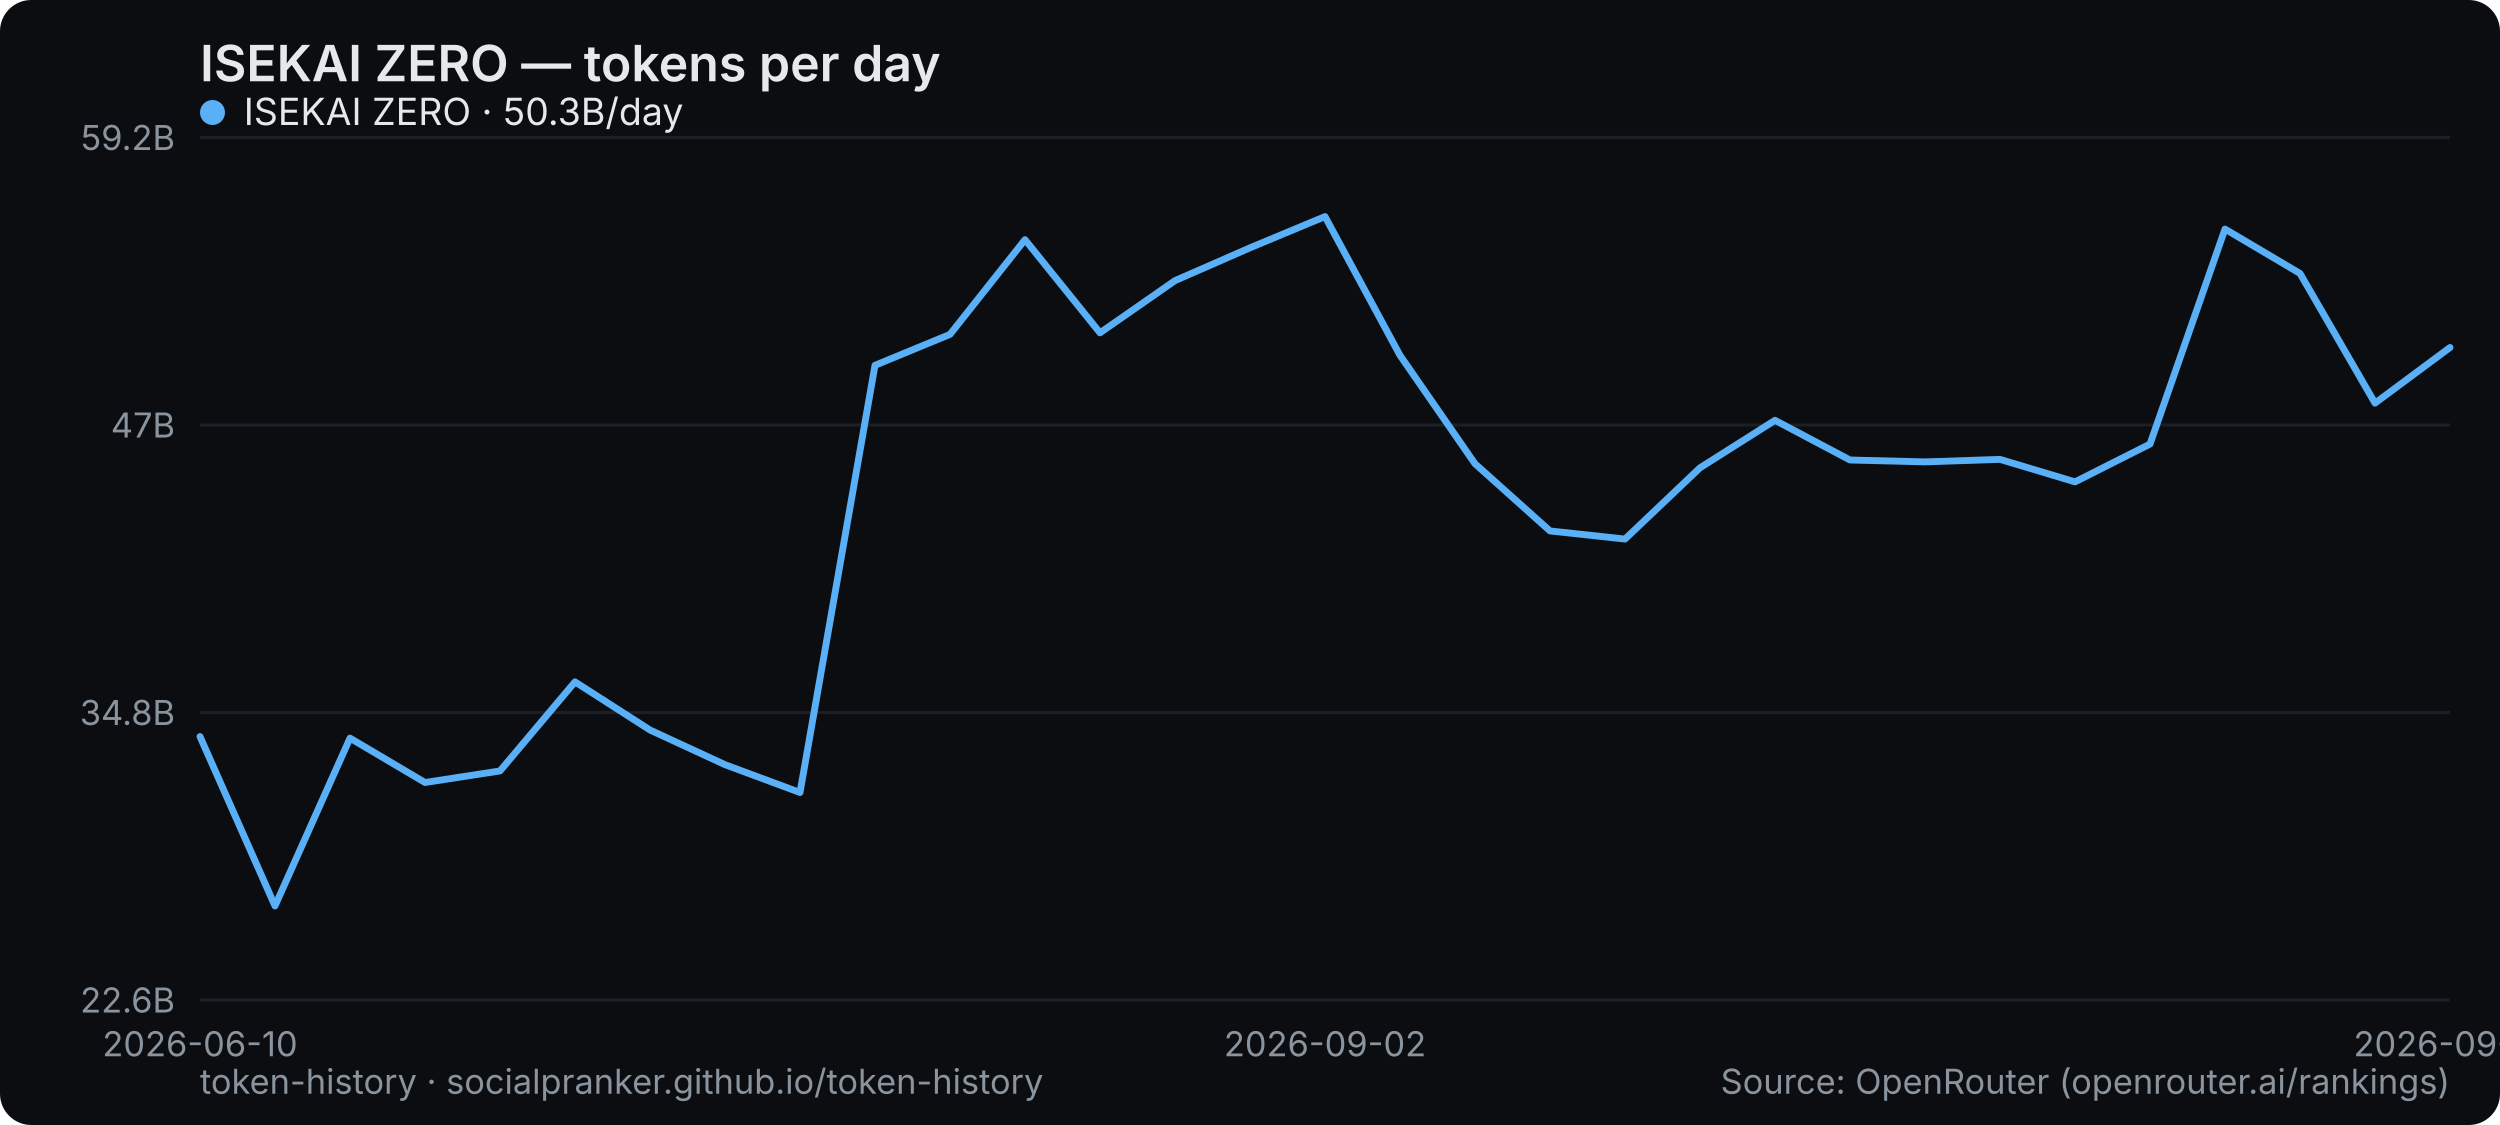
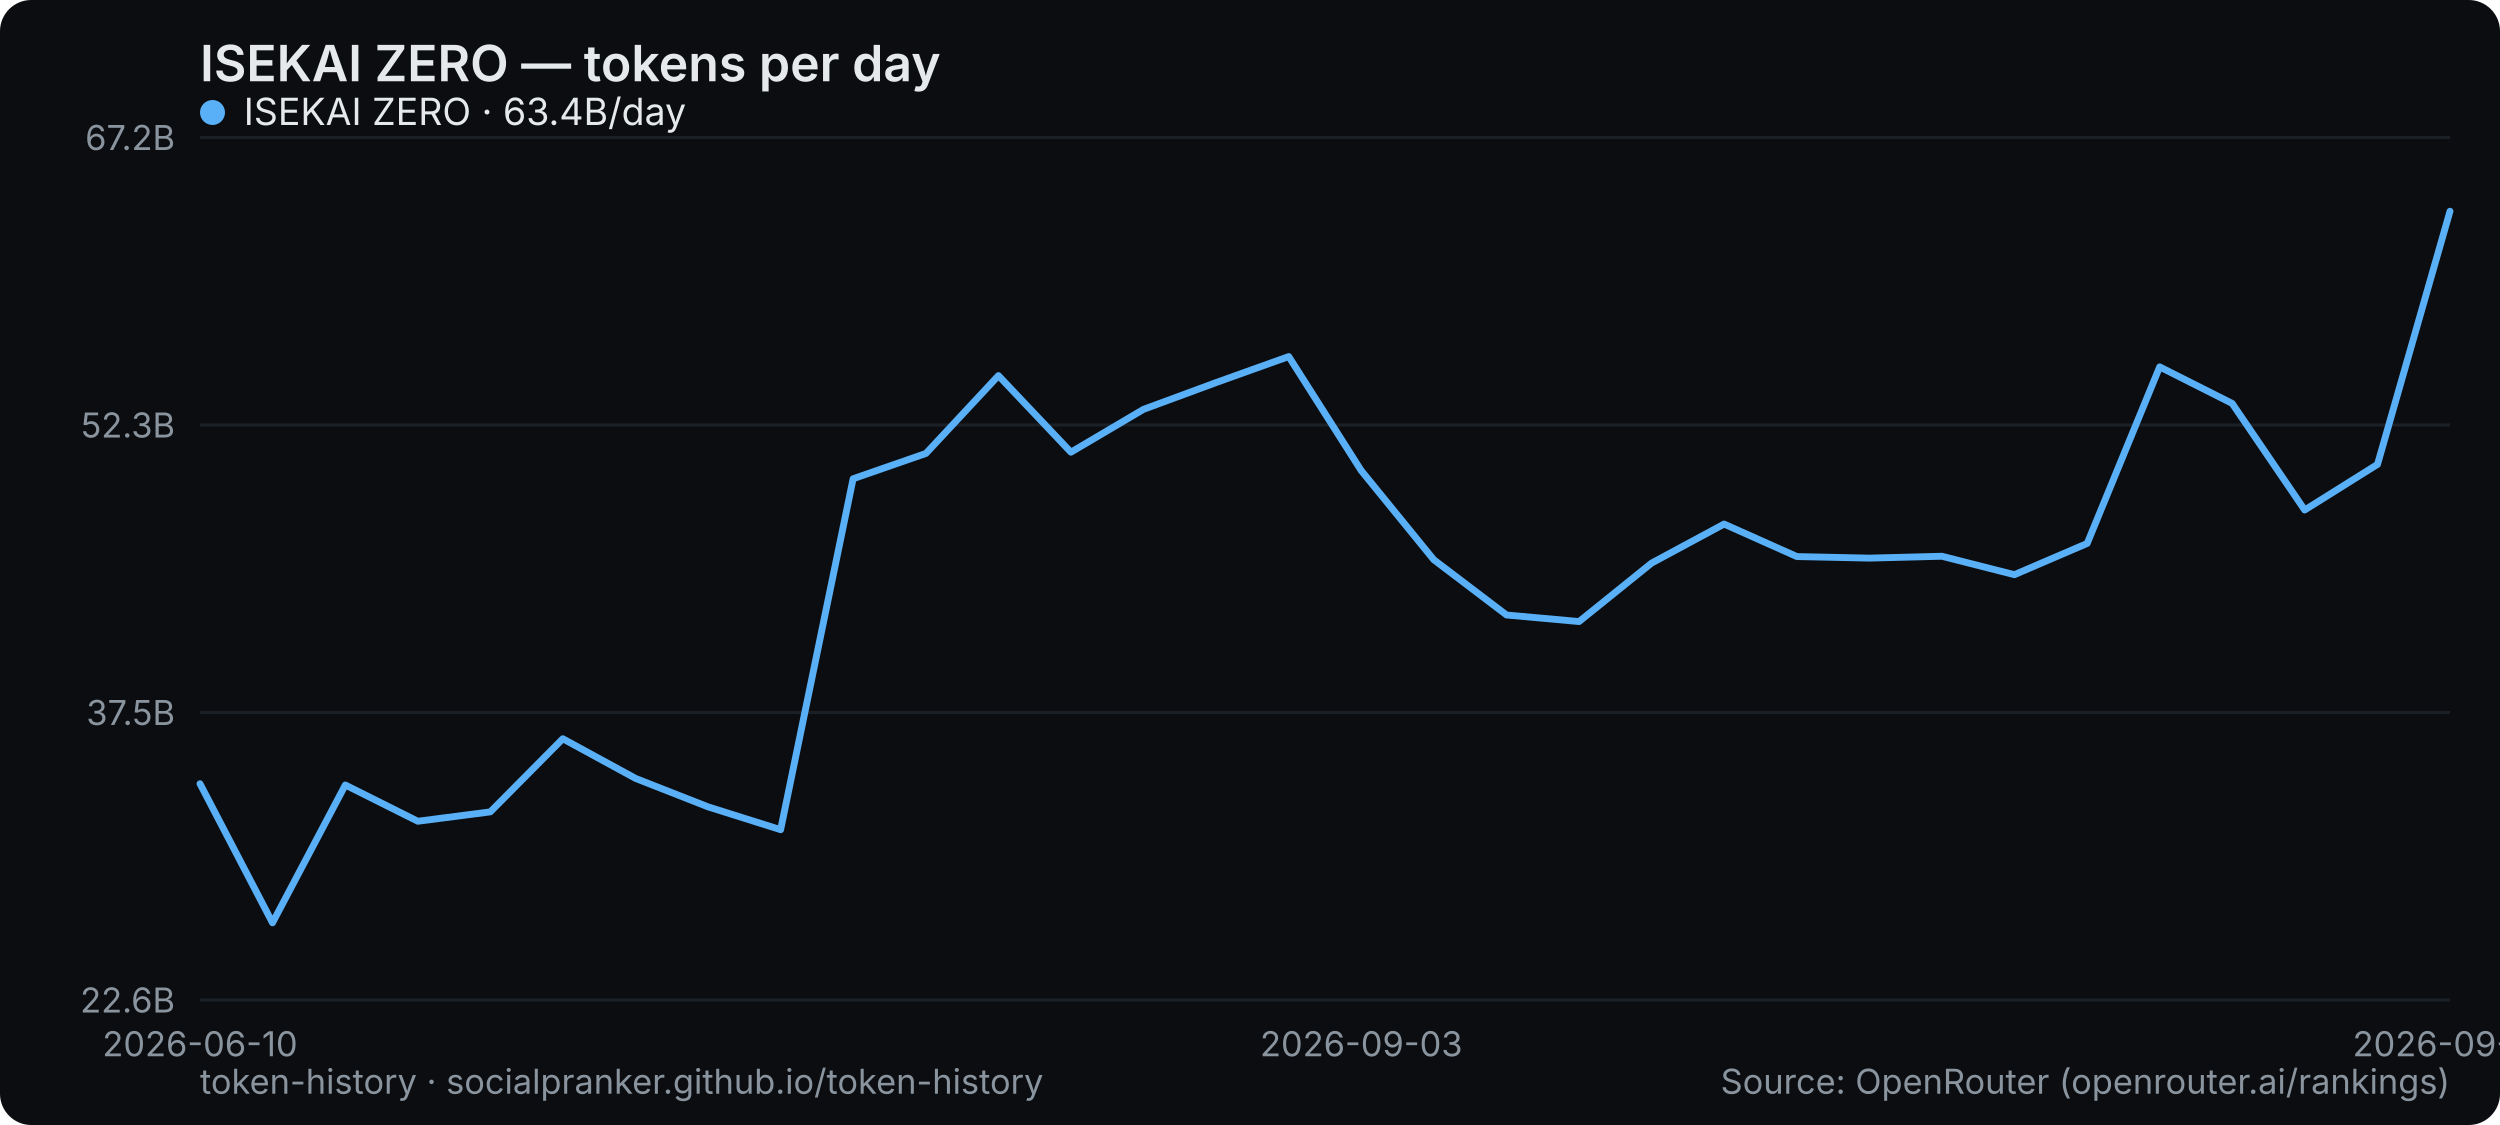
<svg xmlns="http://www.w3.org/2000/svg" width="800" height="360" viewBox="0 0 800 360" role="img" aria-label="ISEKAI ZERO — tokens per day">
  <rect width="800" height="360" rx="10" fill="#0b0d10" />
  <text x="64" y="26" font-family="system-ui,-apple-system,Segoe UI,sans-serif" font-size="16" font-weight="600" fill="#e6e9ec">ISEKAI ZERO — tokens per day</text>
  <line x1="64" y1="320" x2="784" y2="320" stroke="#1b2026" stroke-width="1" />
  <text x="56" y="324" text-anchor="end" font-family="system-ui,-apple-system,Segoe UI,sans-serif" font-size="11" fill="#8a949e">22.6B</text>
  <line x1="64" y1="228" x2="784" y2="228" stroke="#1b2026" stroke-width="1" />
-   <text x="56" y="232" text-anchor="end" font-family="system-ui,-apple-system,Segoe UI,sans-serif" font-size="11" fill="#8a949e">34.8B</text>
+   <text x="56" y="232" text-anchor="end" font-family="system-ui,-apple-system,Segoe UI,sans-serif" font-size="11" fill="#8a949e">37.5B</text>
  <line x1="64" y1="136" x2="784" y2="136" stroke="#1b2026" stroke-width="1" />
-   <text x="56" y="140" text-anchor="end" font-family="system-ui,-apple-system,Segoe UI,sans-serif" font-size="11" fill="#8a949e">47B</text>
+   <text x="56" y="140" text-anchor="end" font-family="system-ui,-apple-system,Segoe UI,sans-serif" font-size="11" fill="#8a949e">52.3B</text>
  <line x1="64" y1="44" x2="784" y2="44" stroke="#1b2026" stroke-width="1" />
-   <text x="56" y="48" text-anchor="end" font-family="system-ui,-apple-system,Segoe UI,sans-serif" font-size="11" fill="#8a949e">59.2B</text>
+   <text x="56" y="48" text-anchor="end" font-family="system-ui,-apple-system,Segoe UI,sans-serif" font-size="11" fill="#8a949e">67.2B</text>
  <text x="64" y="338" text-anchor="middle" font-family="system-ui,-apple-system,Segoe UI,sans-serif" font-size="11" fill="#8a949e">2026-06-10</text>
-   <text x="424" y="338" text-anchor="middle" font-family="system-ui,-apple-system,Segoe UI,sans-serif" font-size="11" fill="#8a949e">2026-09-02</text>
-   <text x="784" y="338" text-anchor="middle" font-family="system-ui,-apple-system,Segoe UI,sans-serif" font-size="11" fill="#8a949e">2026-09-17</text>
-   <polyline points="64.0,235.7 88.0,289.9 112.0,236.2 136.0,250.4 160.0,246.7 184.0,218.2 208.0,233.6 232.0,244.7 256.0,253.6 280.0,116.9 304.0,107.0 328.0,76.7 352.0,106.5 376.0,89.8 400.0,79.3 424.0,69.3 448.0,113.7 472.0,148.4 496.0,169.9 520.0,172.5 544.0,149.7 568.0,134.5 592.0,147.2 616.0,147.8 640.0,147.0 664.0,154.2 688.0,142.1 712.0,73.3 736.0,87.5 760.0,129.0 784.0,111.2" fill="none" stroke="#5ab0f7" stroke-width="2.2" stroke-linejoin="round" stroke-linecap="round" />
+   <text x="435.613" y="338" text-anchor="middle" font-family="system-ui,-apple-system,Segoe UI,sans-serif" font-size="11" fill="#8a949e">2026-09-03</text>
+   <text x="784" y="338" text-anchor="middle" font-family="system-ui,-apple-system,Segoe UI,sans-serif" font-size="11" fill="#8a949e">2026-09-18</text>
+   <polyline points="64.0,250.8 87.2,295.3 110.5,251.2 133.7,262.8 156.9,259.8 180.1,236.4 203.4,249.1 226.6,258.2 249.8,265.5 273.0,153.2 296.3,145.1 319.5,120.2 342.7,144.7 365.9,131.0 389.2,122.4 412.4,114.1 435.6,150.6 458.8,179.1 482.1,196.8 505.3,198.9 528.5,180.2 551.7,167.7 575.0,178.1 598.2,178.6 621.4,178.0 644.6,183.9 667.9,173.9 691.1,117.4 714.3,129.1 737.5,163.2 760.8,148.6 784.0,67.6" fill="none" stroke="#5ab0f7" stroke-width="2.2" stroke-linejoin="round" stroke-linecap="round" />
  <g font-family="system-ui,-apple-system,Segoe UI,sans-serif" font-size="12">
    <circle cx="68" cy="36" r="4" fill="#5ab0f7" />
-     <text x="78" y="40" fill="#e6e9ec">ISEKAI ZERO · 50.3B/day</text>
+     <text x="78" y="40" fill="#e6e9ec">ISEKAI ZERO · 63.4B/day</text>
  </g>
  <text x="64" y="350" font-family="system-ui,-apple-system,Segoe UI,sans-serif" font-size="11" fill="#8a949e">token-history · socialpranker.github.io/token-history</text>
  <text x="784" y="350" text-anchor="end" font-family="system-ui,-apple-system,Segoe UI,sans-serif" font-size="11" fill="#8a949e">Source: OpenRouter (openrouter.ai/rankings)</text>
</svg>
